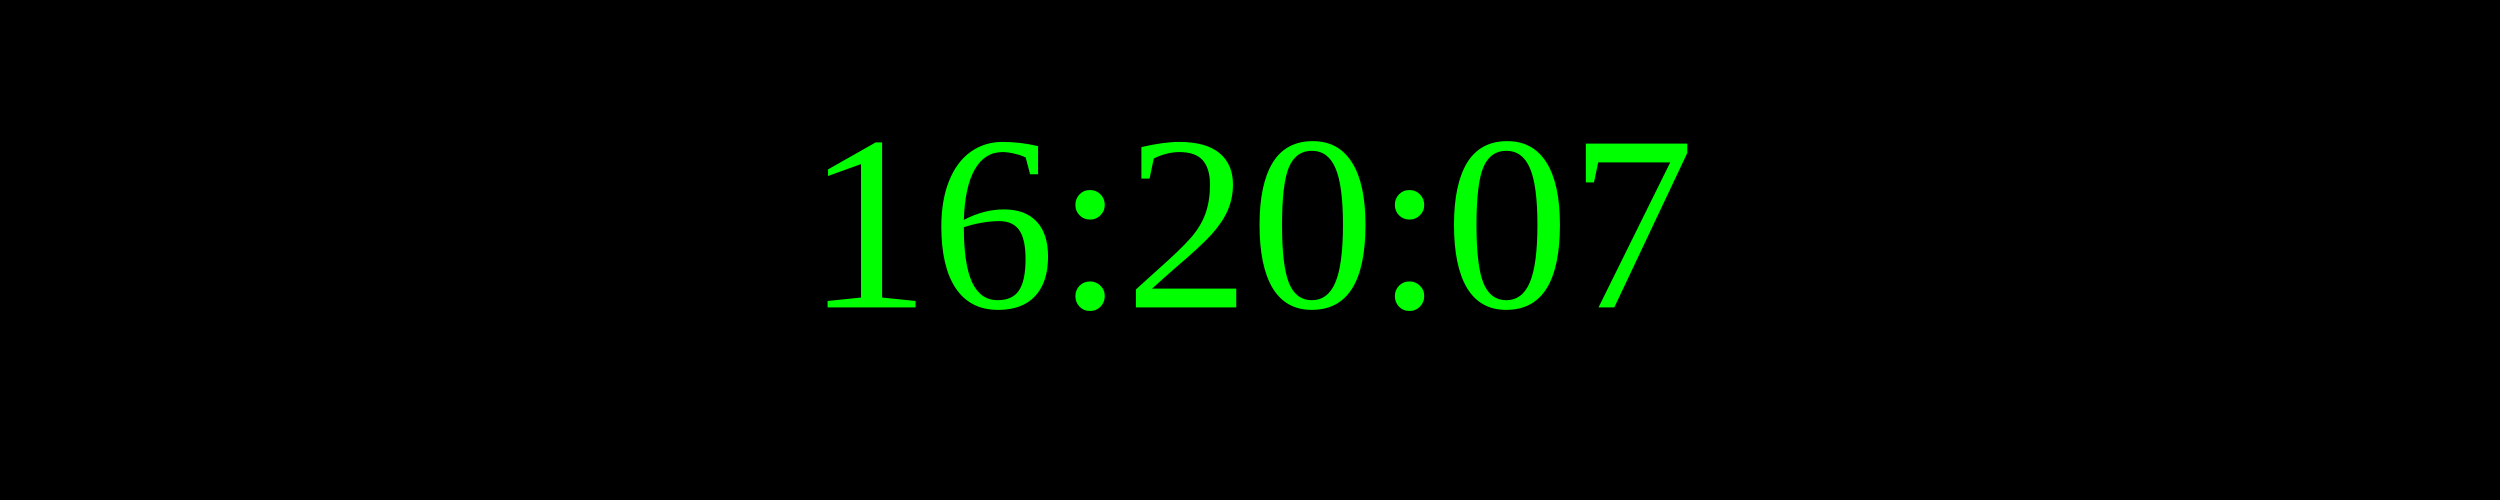
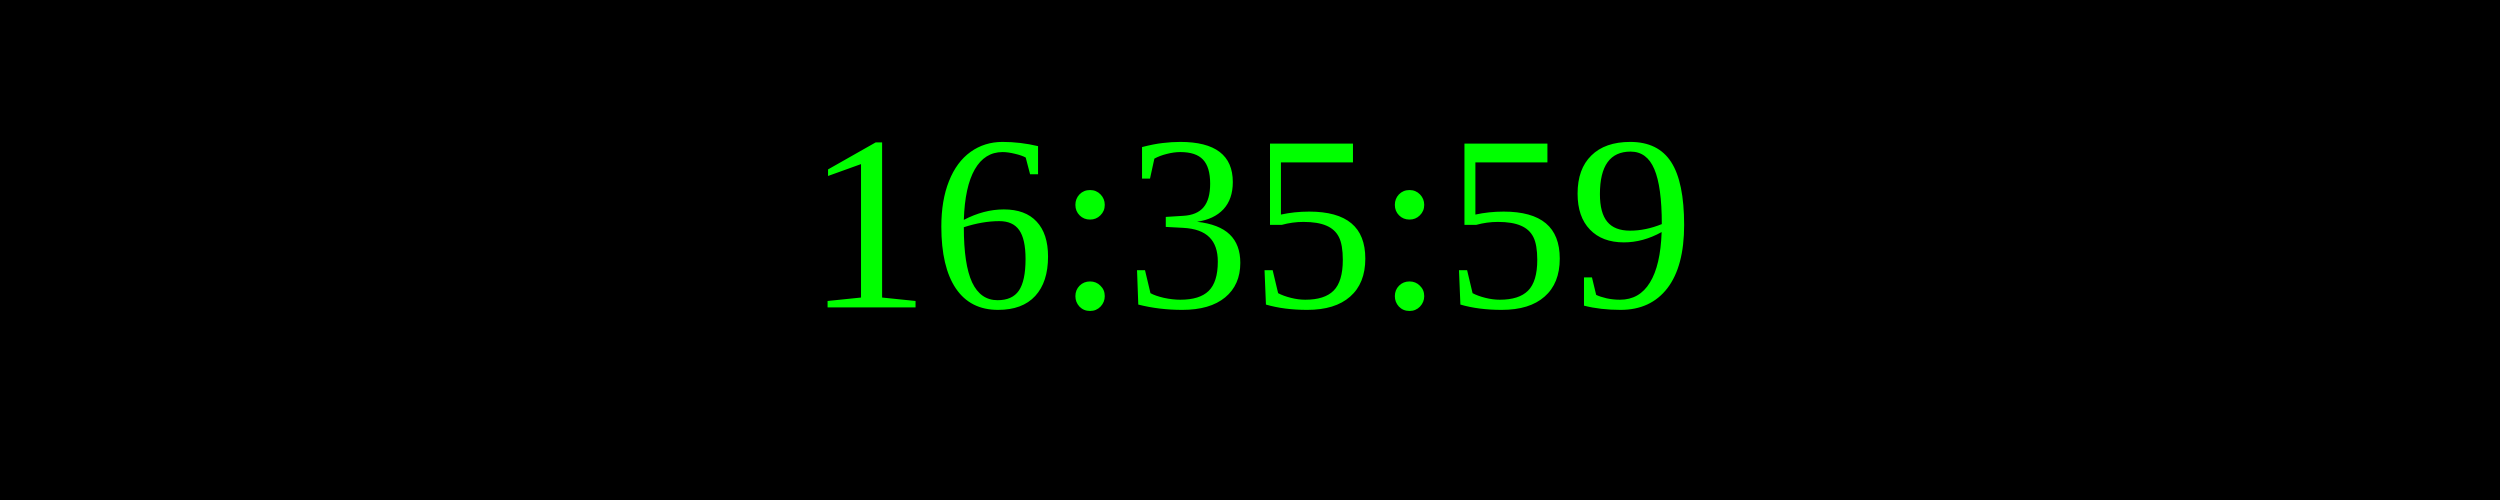
<svg xmlns="http://www.w3.org/2000/svg" width="250" height="50">
  <rect width="100%" height="100%" fill="black" />
  <text x="50%" y="50%" font-size="25" fill="lime" text-anchor="middle" dominant-baseline="middle">
- 16:20:07
+ 16:35:59
</text>
</svg>
